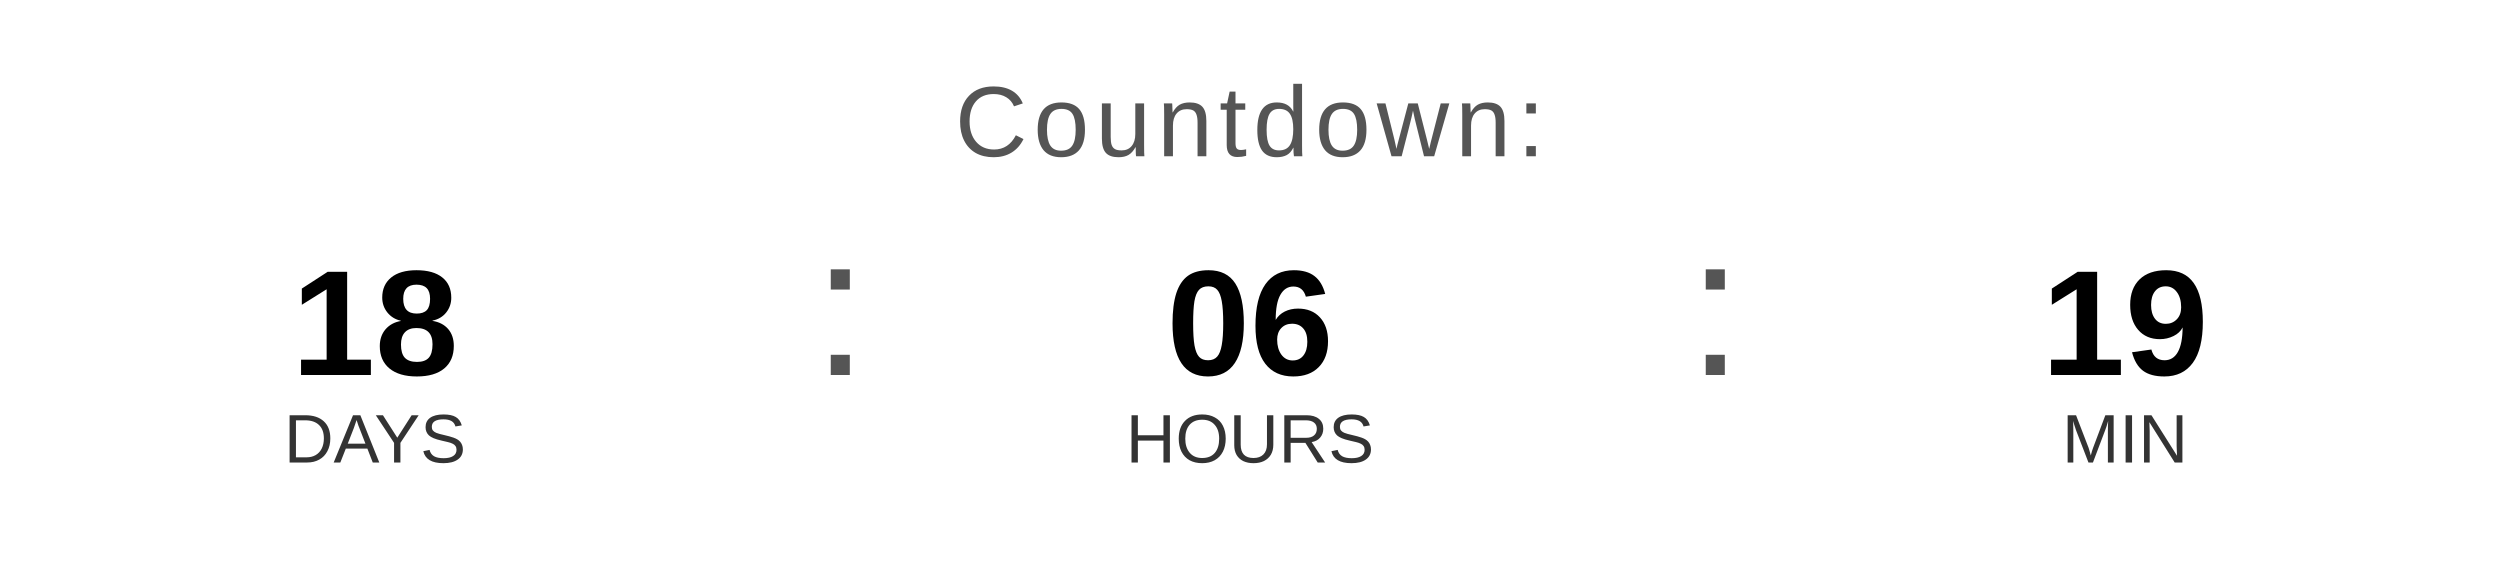
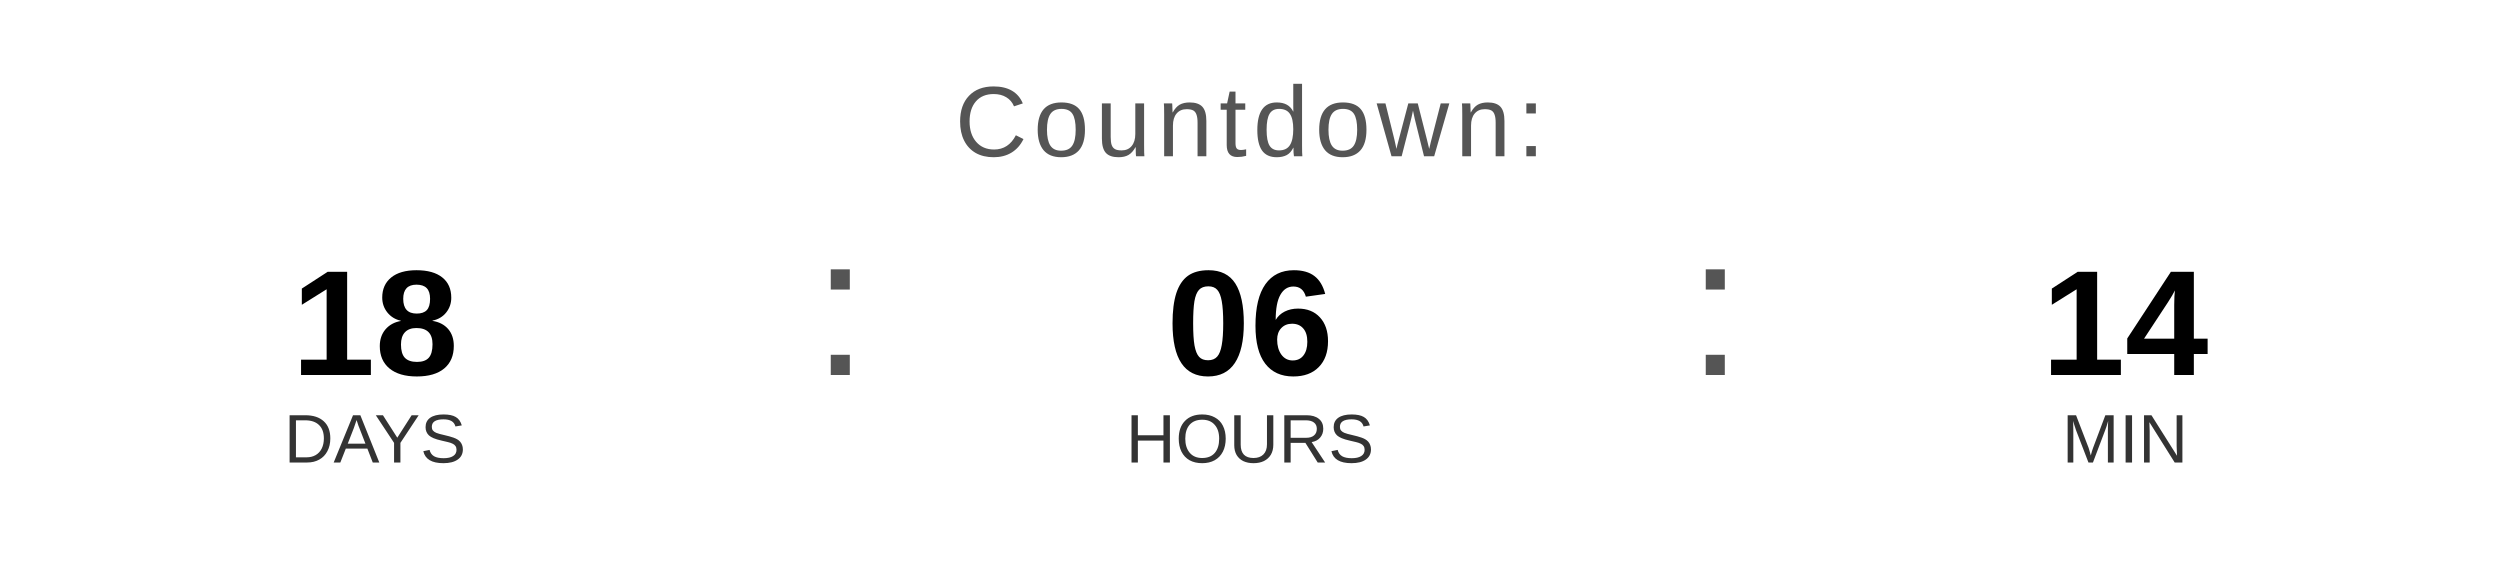
<svg xmlns="http://www.w3.org/2000/svg" width="400" height="90" viewBox="0 0 400 90">
  <text x="200" y="25" font-family="Arial, Helvetica, sans-serif" font-size="16" fill="#555555" text-anchor="middle" letter-spacing="1">
    Countdown:
  </text>
  <text x="60" y="60" font-family="Arial, Helvetica, sans-serif" font-size="24" font-weight="bold" fill="#000000" text-anchor="middle">18</text>
  <text x="60" y="74" font-family="Arial, Helvetica, sans-serif" font-size="11" fill="#333333" text-anchor="middle">DAYS</text>
  <text x="130" y="60" font-family="Arial, sans-serif" font-size="32" fill="#555555">:</text>
  <text x="200" y="60" font-family="Arial, Helvetica, sans-serif" font-size="24" font-weight="bold" fill="#000000" text-anchor="middle">06</text>
  <text x="200" y="74" font-family="Arial, Helvetica, sans-serif" font-size="11" fill="#333333" text-anchor="middle">HOURS</text>
  <text x="270" y="60" font-family="Arial, sans-serif" font-size="32" fill="#555555">:</text>
-   <text x="340" y="60" font-family="Arial, Helvetica, sans-serif" font-size="24" font-weight="bold" fill="#000000" text-anchor="middle">19</text>
+   <text x="340" y="60" font-family="Arial, Helvetica, sans-serif" font-size="24" font-weight="bold" fill="#000000" text-anchor="middle">14</text>
  <text x="340" y="74" font-family="Arial, Helvetica, sans-serif" font-size="11" fill="#333333" text-anchor="middle">MIN</text>
</svg>
